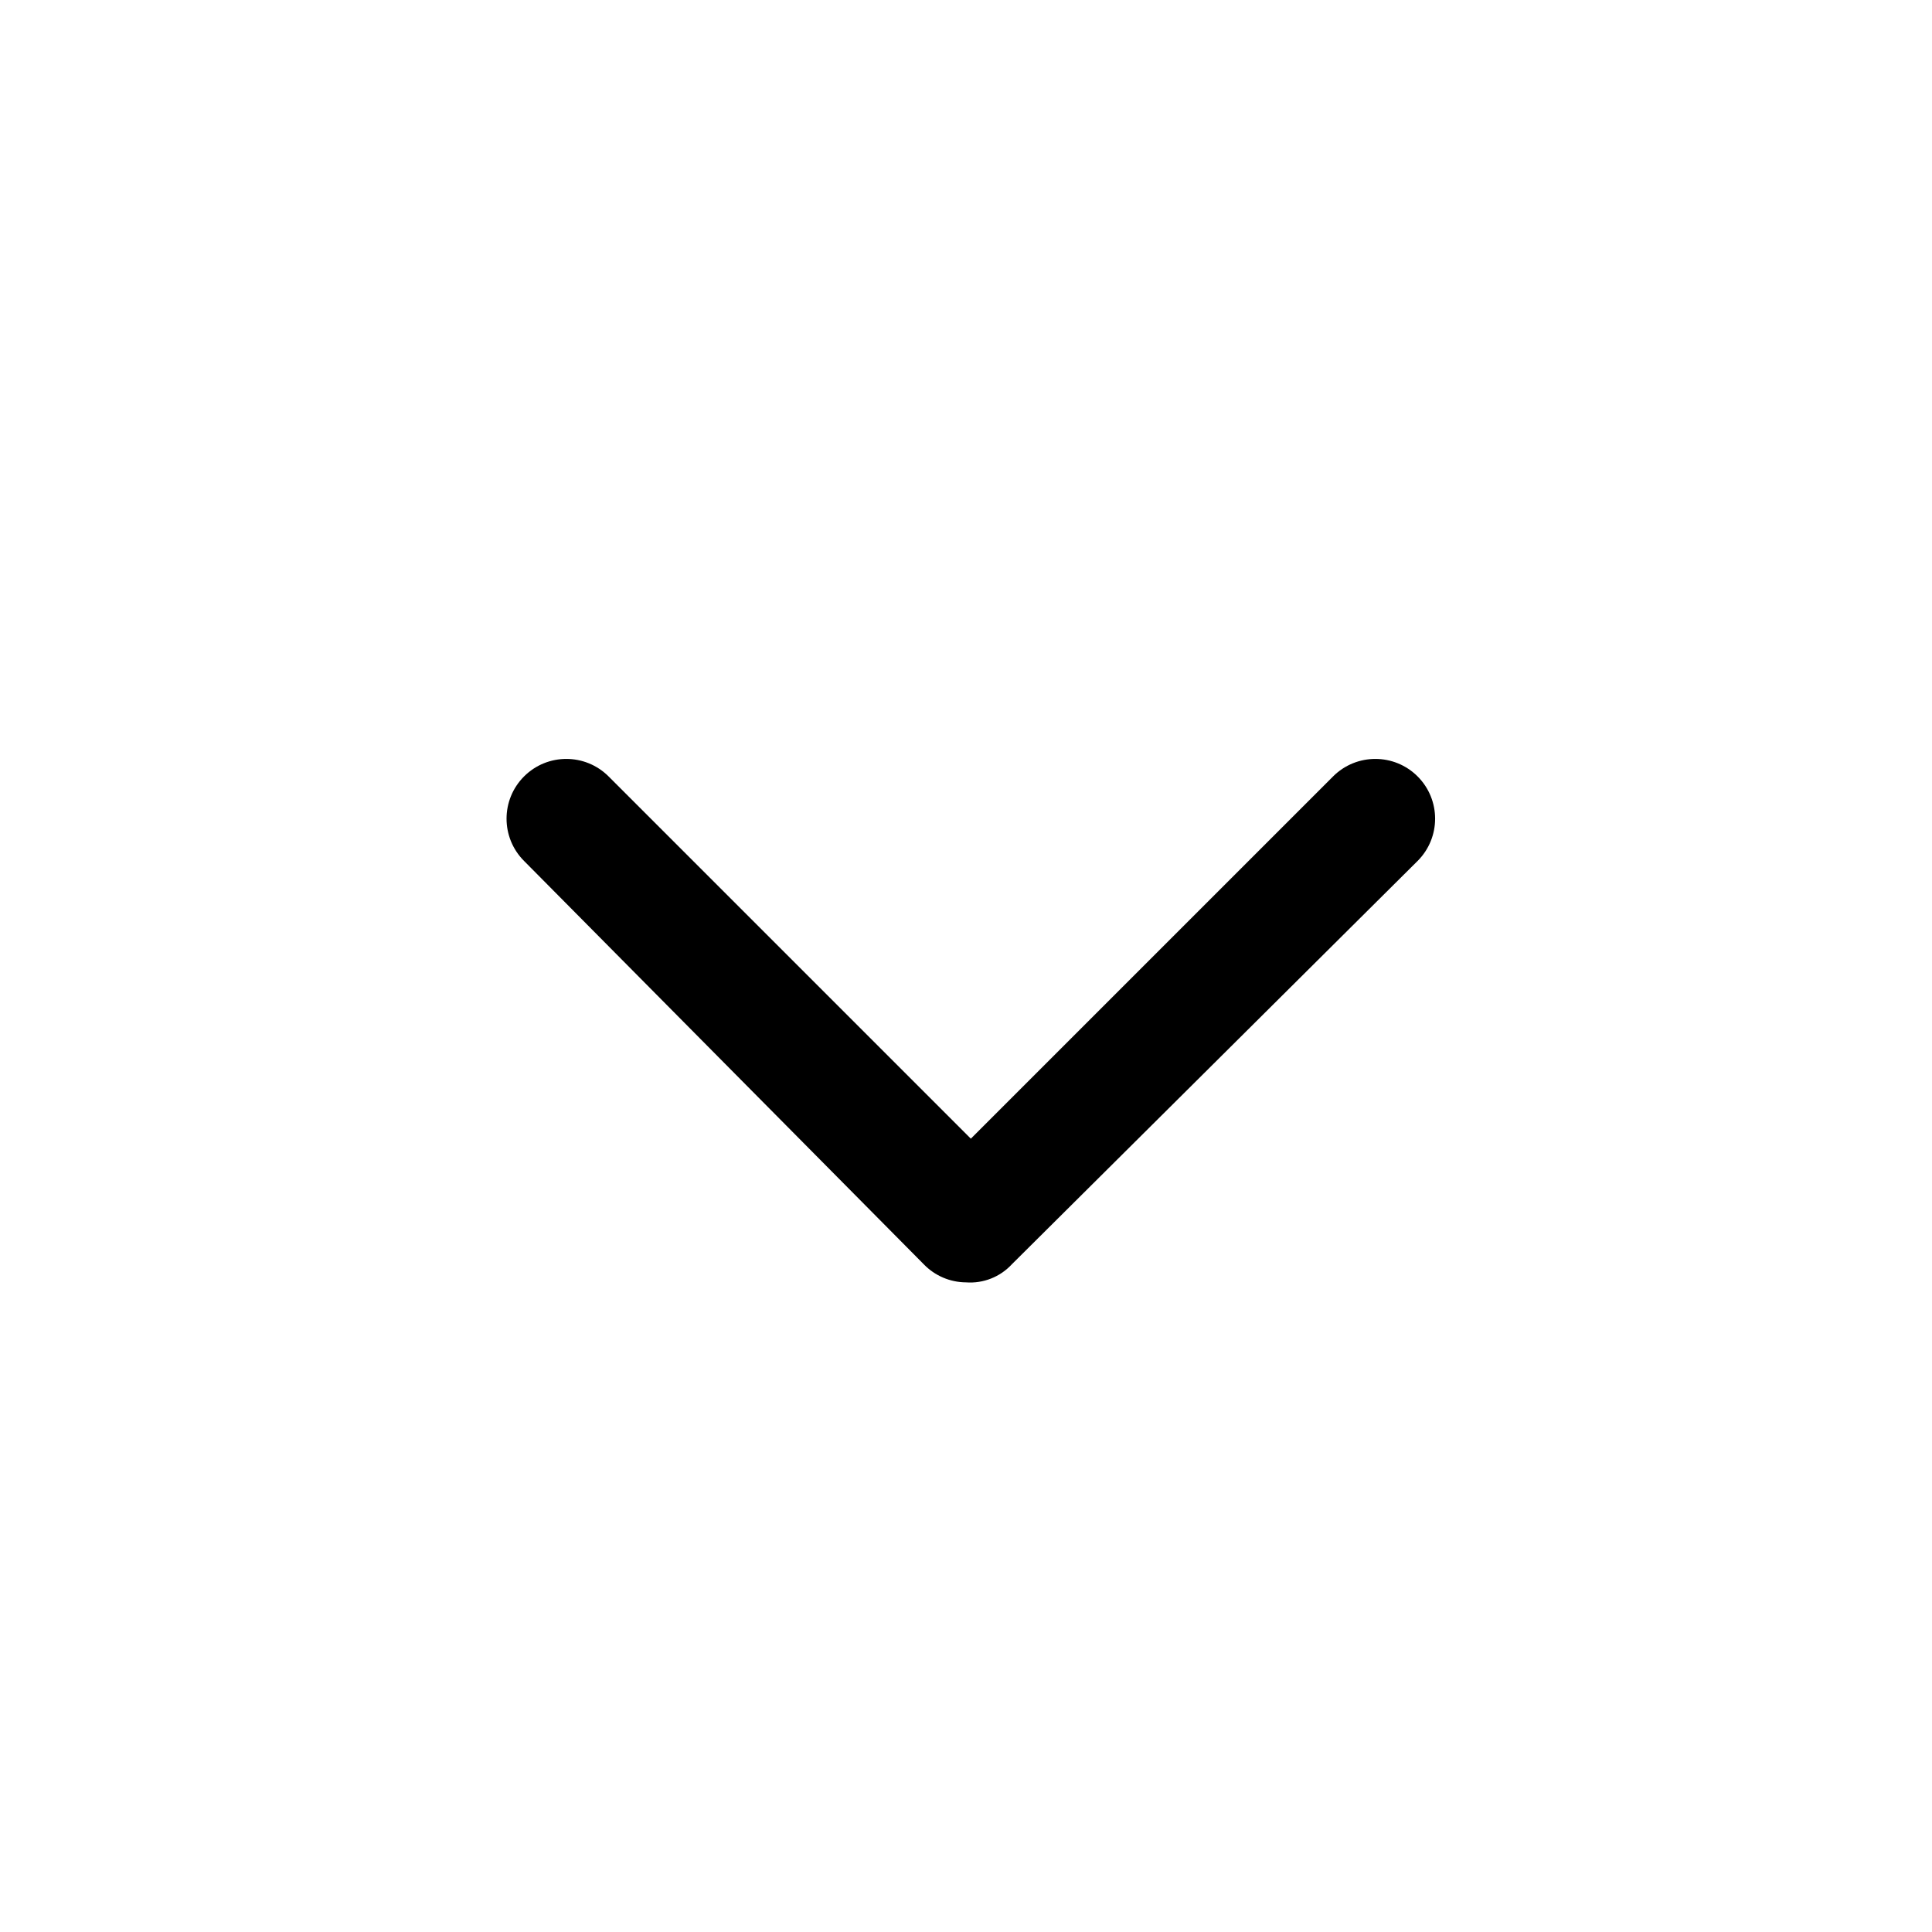
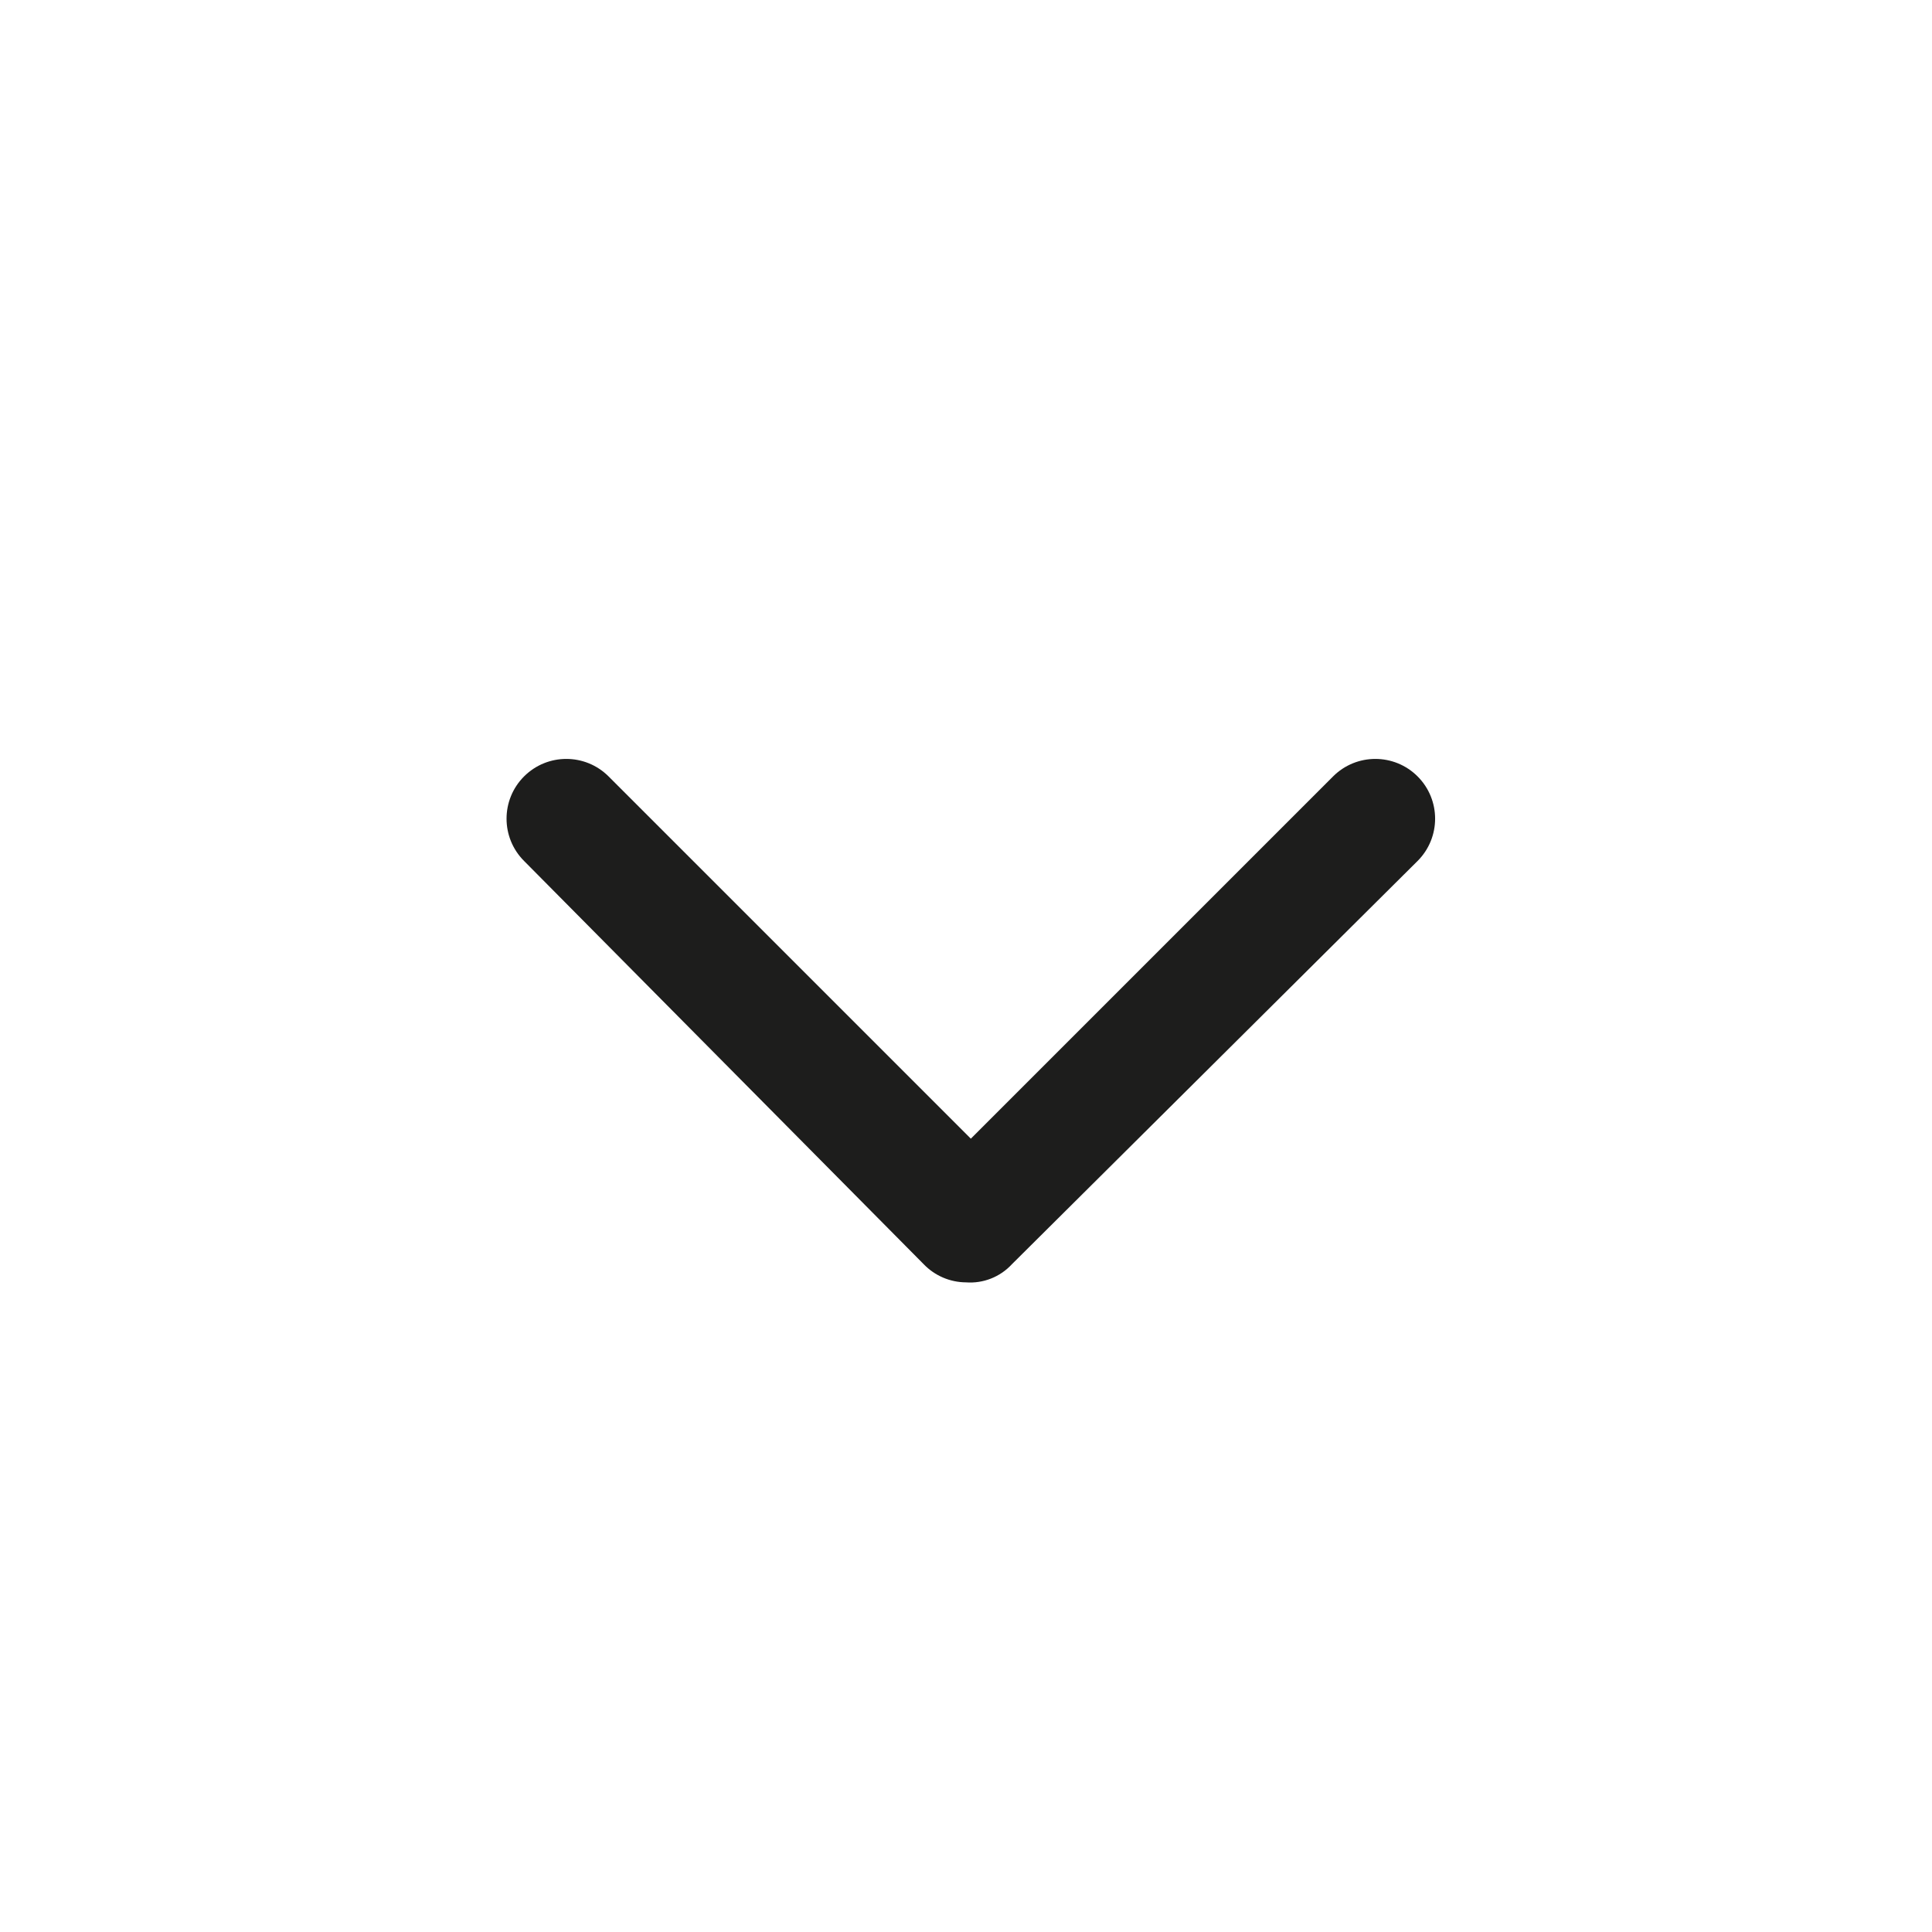
- <svg xmlns="http://www.w3.org/2000/svg" viewBox="0 0 16 16">
-   <path d="M8 10.62a.49.49 0 01-.35-.15L4.34 7.13a.49.49 0 11.7-.7l3 3 3-3a.49.49 0 11.7.7l-3.36 3.34a.47.47 0 01-.38.15z" />
+ <svg xmlns="http://www.w3.org/2000/svg" id="Ebene_1" viewBox="0 0 16 16">
+   <defs>
+     <style>.cls-1{fill:#1d1d1c;}</style>
+   </defs>
+   <path class="cls-1" d="M8,10.62a.49.49,0,0,1-.35-.15L4.34,7.13a.49.49,0,1,1,.7-.7l3,3,3-3a.49.49,0,1,1,.7.7L8.38,10.47A.47.47,0,0,1,8,10.62Z" />
</svg>
